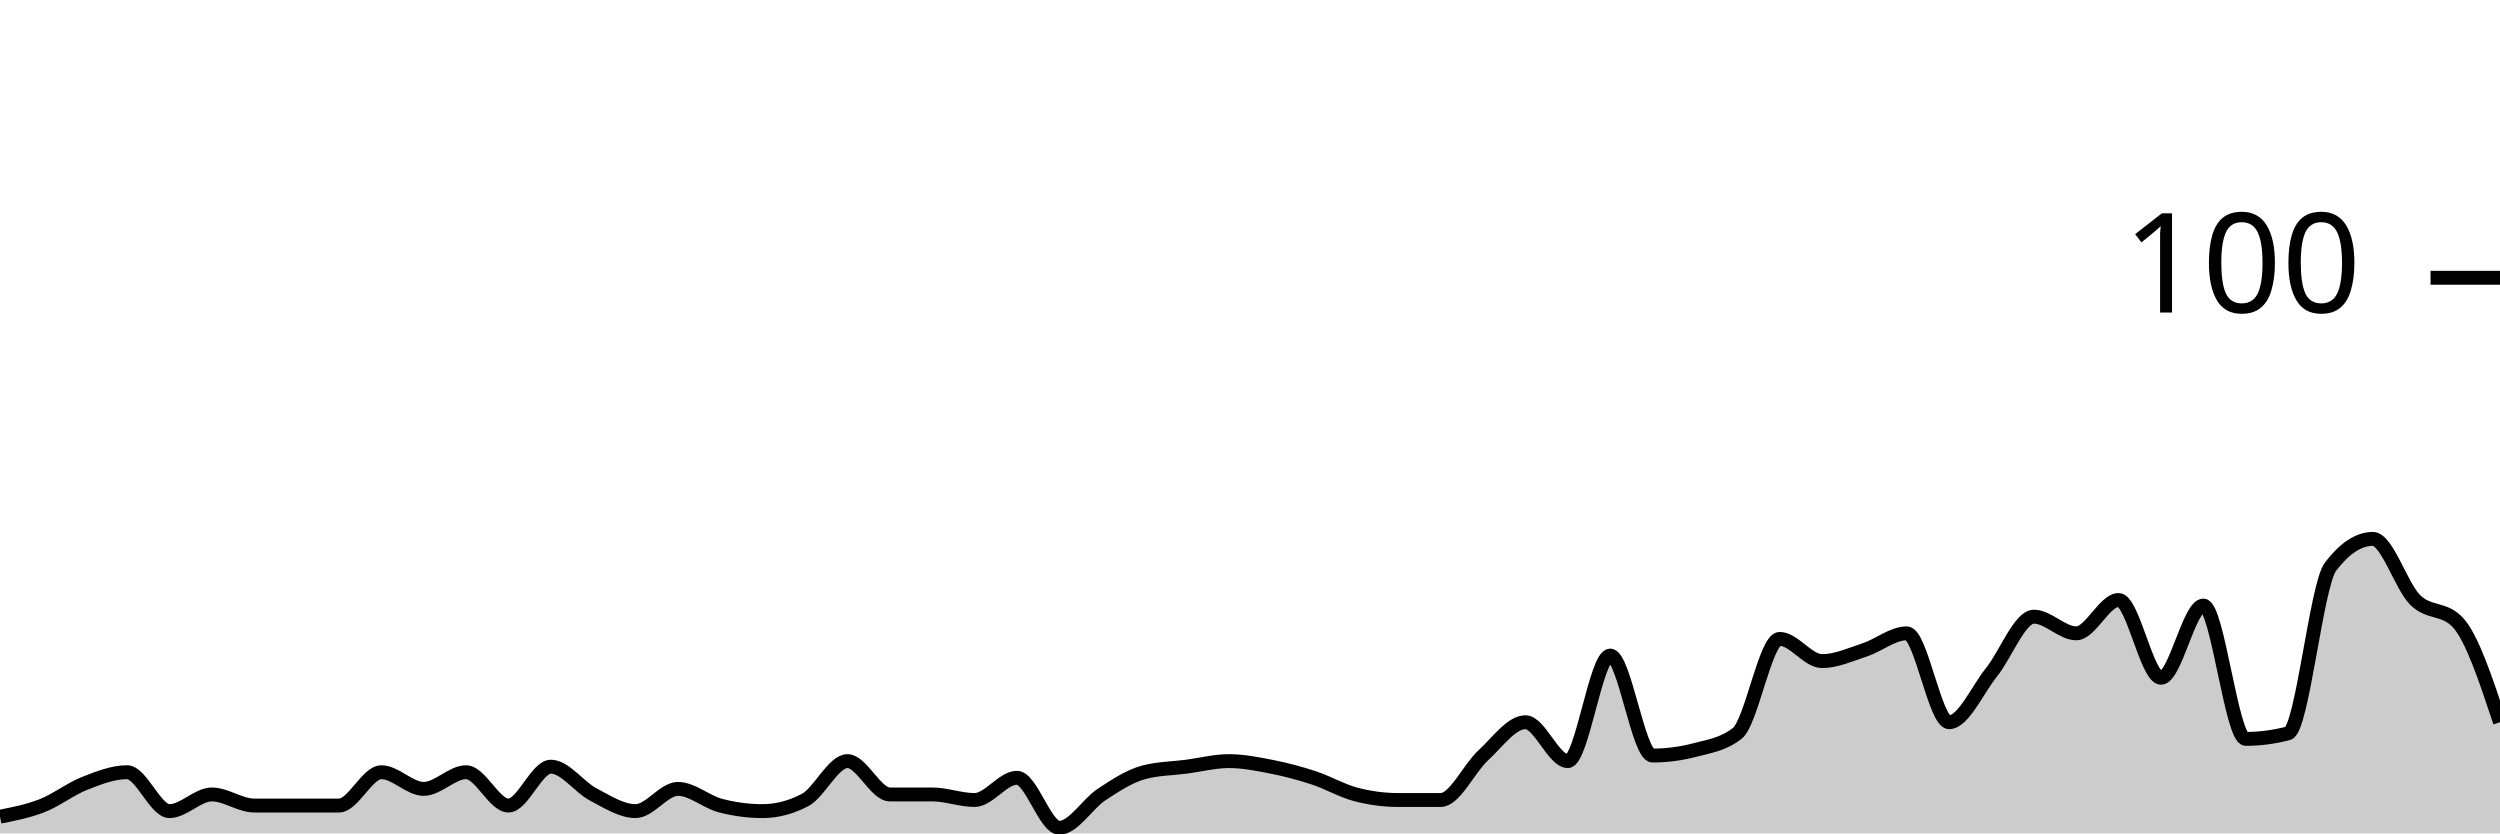
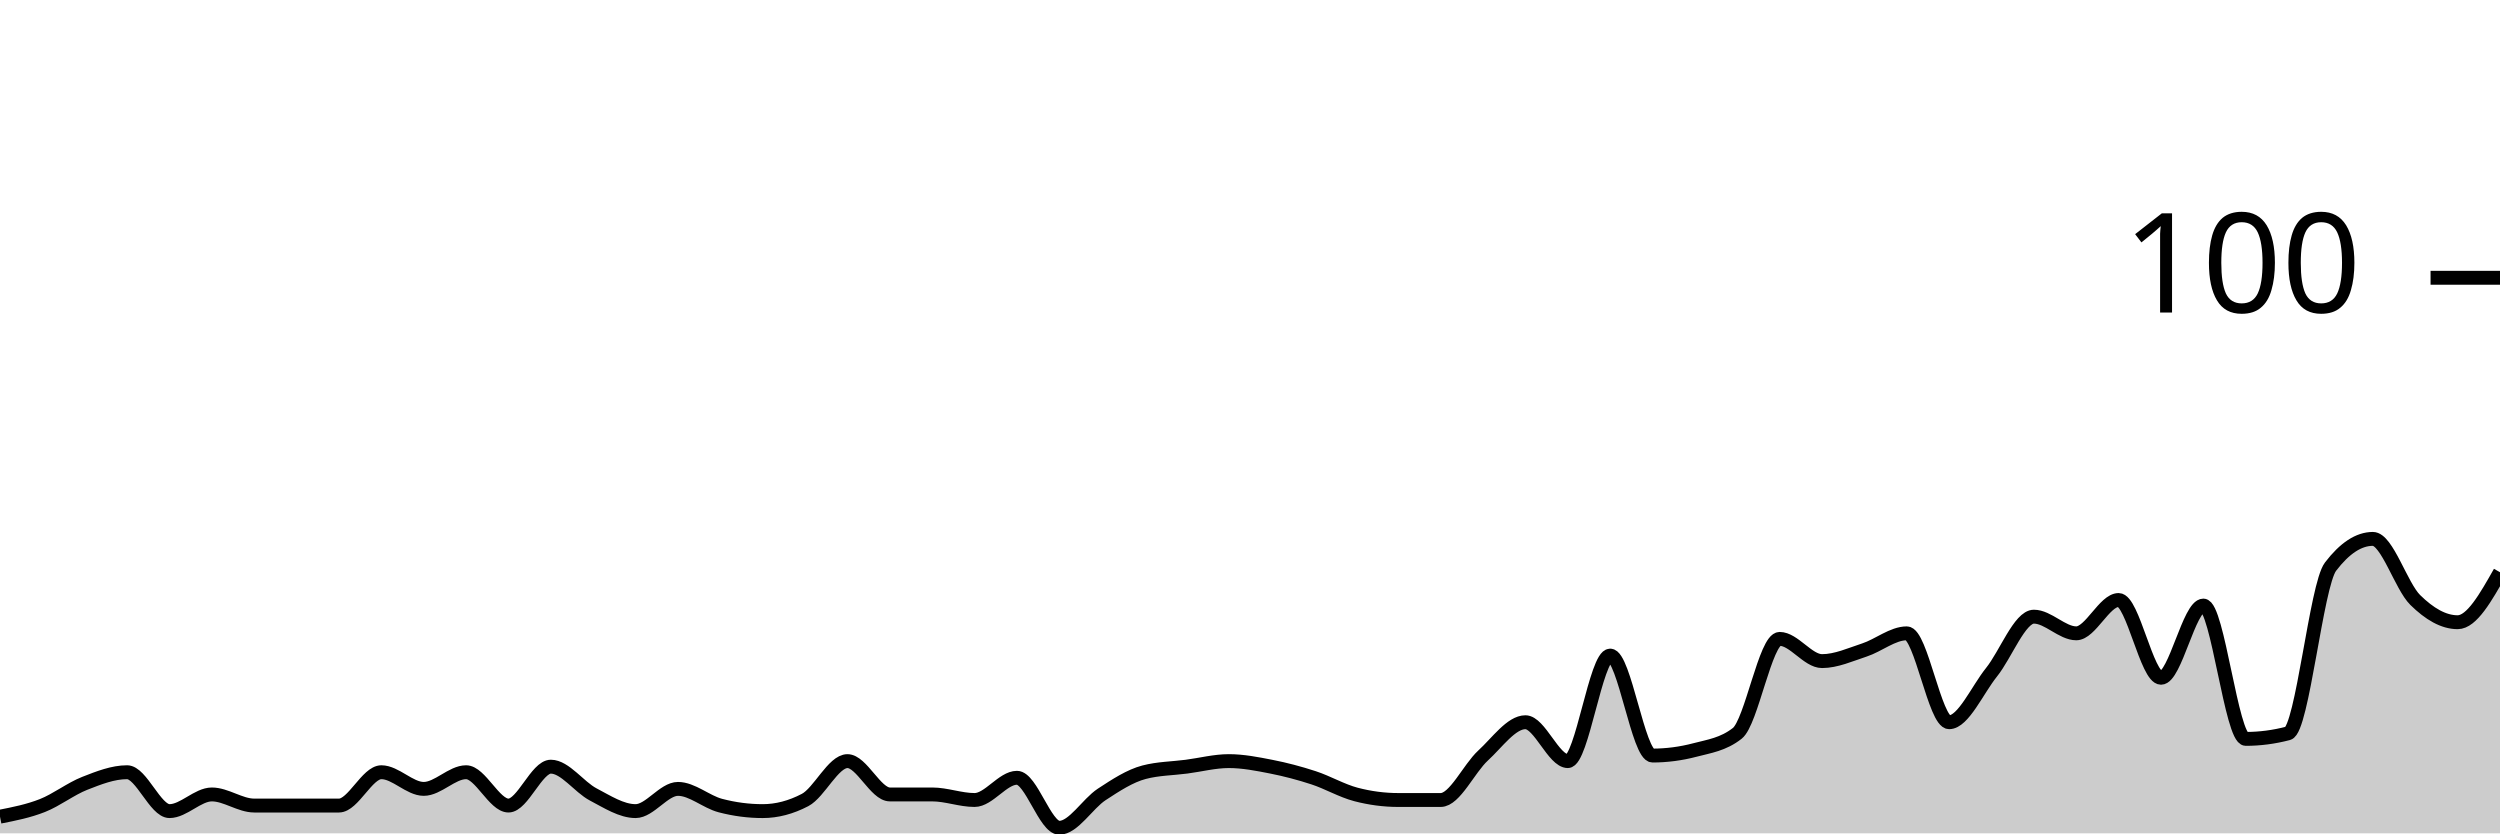
<svg xmlns="http://www.w3.org/2000/svg" viewBox="0 0 180 60">
  <g transform="translate(0,20)">
-     <path class="area" fill="rgba(0, 0, 0, 0.2)" d="M0,38.8C1.017,38.6,2.034,38.4,3.051,38C4.068,37.6,5.085,36.8,6.102,36.4C7.119,36,8.136,35.6,9.153,35.6C10.169,35.6,11.186,38.4,12.203,38.4C13.22,38.4,14.237,37.2,15.254,37.2C16.271,37.2,17.288,38,18.305,38C19.322,38,20.339,38,21.356,38C22.373,38,23.39,38,24.407,38C25.424,38,26.441,35.6,27.458,35.6C28.475,35.6,29.492,36.8,30.508,36.8C31.525,36.8,32.542,35.6,33.559,35.6C34.576,35.6,35.593,38,36.61,38C37.627,38,38.644,35.2,39.661,35.2C40.678,35.2,41.695,36.667,42.712,37.2C43.729,37.733,44.746,38.4,45.763,38.4C46.78,38.4,47.797,36.8,48.814,36.8C49.831,36.8,50.847,37.733,51.864,38C52.881,38.267,53.898,38.4,54.915,38.4C55.932,38.4,56.949,38.133,57.966,37.6C58.983,37.067,60,34.8,61.017,34.8C62.034,34.8,63.051,37.2,64.068,37.2C65.085,37.2,66.102,37.2,67.119,37.2C68.136,37.2,69.153,37.6,70.169,37.6C71.186,37.6,72.203,36,73.22,36C74.237,36,75.254,39.6,76.271,39.6C77.288,39.6,78.305,37.867,79.322,37.2C80.339,36.533,81.356,35.867,82.373,35.6C83.39,35.333,84.407,35.333,85.424,35.2C86.441,35.067,87.458,34.8,88.475,34.8C89.492,34.8,90.508,35,91.525,35.2C92.542,35.4,93.559,35.667,94.576,36C95.593,36.333,96.61,36.933,97.627,37.2C98.644,37.467,99.661,37.6,100.678,37.6C101.695,37.6,102.712,37.6,103.729,37.6C104.746,37.6,105.763,35.333,106.78,34.4C107.797,33.467,108.814,32,109.831,32C110.847,32,111.864,34.8,112.881,34.8C113.898,34.8,114.915,27.2,115.932,27.2C116.949,27.2,117.966,34.4,118.983,34.4C120,34.4,121.017,34.267,122.034,34C123.051,33.733,124.068,33.6,125.085,32.8C126.102,32,127.119,26,128.136,26C129.153,26,130.169,27.6,131.186,27.6C132.203,27.6,133.22,27.133,134.237,26.8C135.254,26.467,136.271,25.6,137.288,25.6C138.305,25.6,139.322,32,140.339,32C141.356,32,142.373,29.667,143.39,28.4C144.407,27.133,145.424,24.4,146.441,24.4C147.458,24.4,148.475,25.6,149.492,25.6C150.508,25.6,151.525,23.2,152.542,23.2C153.559,23.2,154.576,28.8,155.593,28.8C156.61,28.8,157.627,23.6,158.644,23.6C159.661,23.6,160.678,33.2,161.695,33.2C162.712,33.2,163.729,33.067,164.746,32.8C165.763,32.533,166.78,22.133,167.797,20.8C168.814,19.467,169.831,18.8,170.847,18.8C171.864,18.8,172.881,22.2,173.898,23.2C174.915,24.2,175.932,23.733,176.949,24.8C177.966,25.867,178.983,28.933,180,32L180,40C178.983,40,177.966,40,176.949,40C175.932,40,174.915,40,173.898,40C172.881,40,171.864,40,170.847,40C169.831,40,168.814,40,167.797,40C166.78,40,165.763,40,164.746,40C163.729,40,162.712,40,161.695,40C160.678,40,159.661,40,158.644,40C157.627,40,156.61,40,155.593,40C154.576,40,153.559,40,152.542,40C151.525,40,150.508,40,149.492,40C148.475,40,147.458,40,146.441,40C145.424,40,144.407,40,143.39,40C142.373,40,141.356,40,140.339,40C139.322,40,138.305,40,137.288,40C136.271,40,135.254,40,134.237,40C133.22,40,132.203,40,131.186,40C130.169,40,129.153,40,128.136,40C127.119,40,126.102,40,125.085,40C124.068,40,123.051,40,122.034,40C121.017,40,120,40,118.983,40C117.966,40,116.949,40,115.932,40C114.915,40,113.898,40,112.881,40C111.864,40,110.847,40,109.831,40C108.814,40,107.797,40,106.78,40C105.763,40,104.746,40,103.729,40C102.712,40,101.695,40,100.678,40C99.661,40,98.644,40,97.627,40C96.61,40,95.593,40,94.576,40C93.559,40,92.542,40,91.525,40C90.508,40,89.492,40,88.475,40C87.458,40,86.441,40,85.424,40C84.407,40,83.39,40,82.373,40C81.356,40,80.339,40,79.322,40C78.305,40,77.288,40,76.271,40C75.254,40,74.237,40,73.22,40C72.203,40,71.186,40,70.169,40C69.153,40,68.136,40,67.119,40C66.102,40,65.085,40,64.068,40C63.051,40,62.034,40,61.017,40C60,40,58.983,40,57.966,40C56.949,40,55.932,40,54.915,40C53.898,40,52.881,40,51.864,40C50.847,40,49.831,40,48.814,40C47.797,40,46.78,40,45.763,40C44.746,40,43.729,40,42.712,40C41.695,40,40.678,40,39.661,40C38.644,40,37.627,40,36.61,40C35.593,40,34.576,40,33.559,40C32.542,40,31.525,40,30.508,40C29.492,40,28.475,40,27.458,40C26.441,40,25.424,40,24.407,40C23.39,40,22.373,40,21.356,40C20.339,40,19.322,40,18.305,40C17.288,40,16.271,40,15.254,40C14.237,40,13.22,40,12.203,40C11.186,40,10.169,40,9.153,40C8.136,40,7.119,40,6.102,40C5.085,40,4.068,40,3.051,40C2.034,40,1.017,40,0,40Z" />
-     <path class="line" stroke="black" fill="none" d="M0,38.8C1.017,38.6,2.034,38.4,3.051,38C4.068,37.6,5.085,36.8,6.102,36.4C7.119,36,8.136,35.6,9.153,35.6C10.169,35.6,11.186,38.4,12.203,38.4C13.22,38.4,14.237,37.2,15.254,37.2C16.271,37.2,17.288,38,18.305,38C19.322,38,20.339,38,21.356,38C22.373,38,23.39,38,24.407,38C25.424,38,26.441,35.6,27.458,35.6C28.475,35.6,29.492,36.8,30.508,36.8C31.525,36.8,32.542,35.6,33.559,35.6C34.576,35.6,35.593,38,36.61,38C37.627,38,38.644,35.2,39.661,35.2C40.678,35.2,41.695,36.667,42.712,37.2C43.729,37.733,44.746,38.4,45.763,38.4C46.78,38.4,47.797,36.8,48.814,36.8C49.831,36.8,50.847,37.733,51.864,38C52.881,38.267,53.898,38.4,54.915,38.4C55.932,38.4,56.949,38.133,57.966,37.6C58.983,37.067,60,34.8,61.017,34.8C62.034,34.8,63.051,37.2,64.068,37.2C65.085,37.2,66.102,37.2,67.119,37.2C68.136,37.2,69.153,37.6,70.169,37.6C71.186,37.6,72.203,36,73.22,36C74.237,36,75.254,39.6,76.271,39.6C77.288,39.6,78.305,37.867,79.322,37.2C80.339,36.533,81.356,35.867,82.373,35.6C83.39,35.333,84.407,35.333,85.424,35.2C86.441,35.067,87.458,34.8,88.475,34.8C89.492,34.8,90.508,35,91.525,35.2C92.542,35.4,93.559,35.667,94.576,36C95.593,36.333,96.61,36.933,97.627,37.2C98.644,37.467,99.661,37.6,100.678,37.6C101.695,37.6,102.712,37.6,103.729,37.6C104.746,37.6,105.763,35.333,106.78,34.4C107.797,33.467,108.814,32,109.831,32C110.847,32,111.864,34.8,112.881,34.8C113.898,34.8,114.915,27.2,115.932,27.2C116.949,27.2,117.966,34.4,118.983,34.4C120,34.4,121.017,34.267,122.034,34C123.051,33.733,124.068,33.6,125.085,32.8C126.102,32,127.119,26,128.136,26C129.153,26,130.169,27.6,131.186,27.6C132.203,27.6,133.22,27.133,134.237,26.8C135.254,26.467,136.271,25.6,137.288,25.6C138.305,25.6,139.322,32,140.339,32C141.356,32,142.373,29.667,143.39,28.4C144.407,27.133,145.424,24.4,146.441,24.4C147.458,24.4,148.475,25.6,149.492,25.6C150.508,25.6,151.525,23.2,152.542,23.2C153.559,23.2,154.576,28.8,155.593,28.8C156.61,28.8,157.627,23.6,158.644,23.6C159.661,23.6,160.678,33.2,161.695,33.2C162.712,33.2,163.729,33.067,164.746,32.8C165.763,32.533,166.78,22.133,167.797,20.8C168.814,19.467,169.831,18.8,170.847,18.8C171.864,18.8,172.881,22.2,173.898,23.2C174.915,24.2,175.932,23.733,176.949,24.8C177.966,25.867,178.983,28.933,180,32" />
+     <path class="area" fill="rgba(0, 0, 0, 0.2)" d="M0,38.8C1.017,38.6,2.034,38.4,3.051,38C4.068,37.6,5.085,36.8,6.102,36.4C7.119,36,8.136,35.6,9.153,35.6C10.169,35.6,11.186,38.4,12.203,38.4C13.22,38.4,14.237,37.2,15.254,37.2C16.271,37.2,17.288,38,18.305,38C19.322,38,20.339,38,21.356,38C22.373,38,23.39,38,24.407,38C25.424,38,26.441,35.6,27.458,35.6C28.475,35.6,29.492,36.8,30.508,36.8C31.525,36.8,32.542,35.6,33.559,35.6C34.576,35.6,35.593,38,36.61,38C37.627,38,38.644,35.2,39.661,35.2C40.678,35.2,41.695,36.667,42.712,37.2C43.729,37.733,44.746,38.4,45.763,38.4C46.78,38.4,47.797,36.8,48.814,36.8C49.831,36.8,50.847,37.733,51.864,38C52.881,38.267,53.898,38.4,54.915,38.4C55.932,38.4,56.949,38.133,57.966,37.6C58.983,37.067,60,34.8,61.017,34.8C62.034,34.8,63.051,37.2,64.068,37.2C65.085,37.2,66.102,37.2,67.119,37.2C68.136,37.2,69.153,37.6,70.169,37.6C71.186,37.6,72.203,36,73.22,36C74.237,36,75.254,39.6,76.271,39.6C77.288,39.6,78.305,37.867,79.322,37.2C80.339,36.533,81.356,35.867,82.373,35.6C83.39,35.333,84.407,35.333,85.424,35.2C86.441,35.067,87.458,34.8,88.475,34.8C89.492,34.8,90.508,35,91.525,35.2C92.542,35.4,93.559,35.667,94.576,36C95.593,36.333,96.61,36.933,97.627,37.2C98.644,37.467,99.661,37.6,100.678,37.6C101.695,37.6,102.712,37.6,103.729,37.6C104.746,37.6,105.763,35.333,106.78,34.4C107.797,33.467,108.814,32,109.831,32C110.847,32,111.864,34.8,112.881,34.8C113.898,34.8,114.915,27.2,115.932,27.2C116.949,27.2,117.966,34.4,118.983,34.4C120,34.4,121.017,34.267,122.034,34C123.051,33.733,124.068,33.6,125.085,32.8C126.102,32,127.119,26,128.136,26C129.153,26,130.169,27.6,131.186,27.6C132.203,27.6,133.22,27.133,134.237,26.8C135.254,26.467,136.271,25.6,137.288,25.6C138.305,25.6,139.322,32,140.339,32C141.356,32,142.373,29.667,143.39,28.4C144.407,27.133,145.424,24.4,146.441,24.4C147.458,24.4,148.475,25.6,149.492,25.6C150.508,25.6,151.525,23.2,152.542,23.2C153.559,23.2,154.576,28.8,155.593,28.8C156.61,28.8,157.627,23.6,158.644,23.6C159.661,23.6,160.678,33.2,161.695,33.2C162.712,33.2,163.729,33.067,164.746,32.8C165.763,32.533,166.78,22.133,167.797,20.8C168.814,19.467,169.831,18.8,170.847,18.8C171.864,18.8,172.881,22.2,173.898,23.2C174.915,24.2,175.932,24.8,176.949,24.8C177.966,24.8,178.983,23,180,21.2L180,40C178.983,40,177.966,40,176.949,40C175.932,40,174.915,40,173.898,40C172.881,40,171.864,40,170.847,40C169.831,40,168.814,40,167.797,40C166.78,40,165.763,40,164.746,40C163.729,40,162.712,40,161.695,40C160.678,40,159.661,40,158.644,40C157.627,40,156.61,40,155.593,40C154.576,40,153.559,40,152.542,40C151.525,40,150.508,40,149.492,40C148.475,40,147.458,40,146.441,40C145.424,40,144.407,40,143.39,40C142.373,40,141.356,40,140.339,40C139.322,40,138.305,40,137.288,40C136.271,40,135.254,40,134.237,40C133.22,40,132.203,40,131.186,40C130.169,40,129.153,40,128.136,40C127.119,40,126.102,40,125.085,40C124.068,40,123.051,40,122.034,40C121.017,40,120,40,118.983,40C117.966,40,116.949,40,115.932,40C114.915,40,113.898,40,112.881,40C111.864,40,110.847,40,109.831,40C108.814,40,107.797,40,106.78,40C105.763,40,104.746,40,103.729,40C102.712,40,101.695,40,100.678,40C99.661,40,98.644,40,97.627,40C96.61,40,95.593,40,94.576,40C93.559,40,92.542,40,91.525,40C90.508,40,89.492,40,88.475,40C87.458,40,86.441,40,85.424,40C84.407,40,83.39,40,82.373,40C81.356,40,80.339,40,79.322,40C78.305,40,77.288,40,76.271,40C75.254,40,74.237,40,73.22,40C72.203,40,71.186,40,70.169,40C69.153,40,68.136,40,67.119,40C66.102,40,65.085,40,64.068,40C63.051,40,62.034,40,61.017,40C60,40,58.983,40,57.966,40C56.949,40,55.932,40,54.915,40C53.898,40,52.881,40,51.864,40C50.847,40,49.831,40,48.814,40C47.797,40,46.78,40,45.763,40C44.746,40,43.729,40,42.712,40C41.695,40,40.678,40,39.661,40C38.644,40,37.627,40,36.61,40C35.593,40,34.576,40,33.559,40C32.542,40,31.525,40,30.508,40C29.492,40,28.475,40,27.458,40C26.441,40,25.424,40,24.407,40C23.39,40,22.373,40,21.356,40C20.339,40,19.322,40,18.305,40C17.288,40,16.271,40,15.254,40C14.237,40,13.22,40,12.203,40C11.186,40,10.169,40,9.153,40C8.136,40,7.119,40,6.102,40C5.085,40,4.068,40,3.051,40C2.034,40,1.017,40,0,40Z" />
+     <path class="line" stroke="black" fill="none" d="M0,38.8C1.017,38.6,2.034,38.4,3.051,38C4.068,37.6,5.085,36.8,6.102,36.4C7.119,36,8.136,35.6,9.153,35.6C10.169,35.6,11.186,38.4,12.203,38.4C13.22,38.4,14.237,37.2,15.254,37.2C16.271,37.2,17.288,38,18.305,38C19.322,38,20.339,38,21.356,38C22.373,38,23.39,38,24.407,38C25.424,38,26.441,35.6,27.458,35.6C28.475,35.6,29.492,36.8,30.508,36.8C31.525,36.8,32.542,35.6,33.559,35.6C34.576,35.6,35.593,38,36.61,38C37.627,38,38.644,35.2,39.661,35.2C40.678,35.2,41.695,36.667,42.712,37.2C43.729,37.733,44.746,38.4,45.763,38.4C46.78,38.4,47.797,36.8,48.814,36.8C49.831,36.8,50.847,37.733,51.864,38C52.881,38.267,53.898,38.4,54.915,38.4C55.932,38.4,56.949,38.133,57.966,37.6C58.983,37.067,60,34.8,61.017,34.8C62.034,34.8,63.051,37.2,64.068,37.2C65.085,37.2,66.102,37.2,67.119,37.2C68.136,37.2,69.153,37.6,70.169,37.6C71.186,37.6,72.203,36,73.22,36C74.237,36,75.254,39.6,76.271,39.6C77.288,39.6,78.305,37.867,79.322,37.2C80.339,36.533,81.356,35.867,82.373,35.6C83.39,35.333,84.407,35.333,85.424,35.2C86.441,35.067,87.458,34.8,88.475,34.8C89.492,34.8,90.508,35,91.525,35.2C92.542,35.4,93.559,35.667,94.576,36C95.593,36.333,96.61,36.933,97.627,37.2C98.644,37.467,99.661,37.6,100.678,37.6C101.695,37.6,102.712,37.6,103.729,37.6C104.746,37.6,105.763,35.333,106.78,34.4C107.797,33.467,108.814,32,109.831,32C110.847,32,111.864,34.8,112.881,34.8C113.898,34.8,114.915,27.2,115.932,27.2C116.949,27.2,117.966,34.4,118.983,34.4C120,34.4,121.017,34.267,122.034,34C123.051,33.733,124.068,33.6,125.085,32.8C126.102,32,127.119,26,128.136,26C129.153,26,130.169,27.6,131.186,27.6C132.203,27.6,133.22,27.133,134.237,26.8C135.254,26.467,136.271,25.6,137.288,25.6C138.305,25.6,139.322,32,140.339,32C141.356,32,142.373,29.667,143.39,28.4C144.407,27.133,145.424,24.4,146.441,24.4C147.458,24.4,148.475,25.6,149.492,25.6C150.508,25.6,151.525,23.2,152.542,23.2C153.559,23.2,154.576,28.8,155.593,28.8C156.61,28.8,157.627,23.6,158.644,23.6C159.661,23.6,160.678,33.2,161.695,33.2C162.712,33.2,163.729,33.067,164.746,32.8C165.763,32.533,166.78,22.133,167.797,20.8C168.814,19.467,169.831,18.8,170.847,18.8C171.864,18.8,172.881,22.2,173.898,23.2C174.915,24.2,175.932,24.8,176.949,24.8C177.966,24.8,178.983,23,180,21.2" />
    <path class="axis-ceiling" stroke-width="1" stroke="black" fill="none" d="M175,0L180,0" />
    <text class="axis-ceiling-label" font-family="sans-serif" text-anchor="end" font-size="10px" x="170" y="2.5">100</text>
  </g>
</svg>
